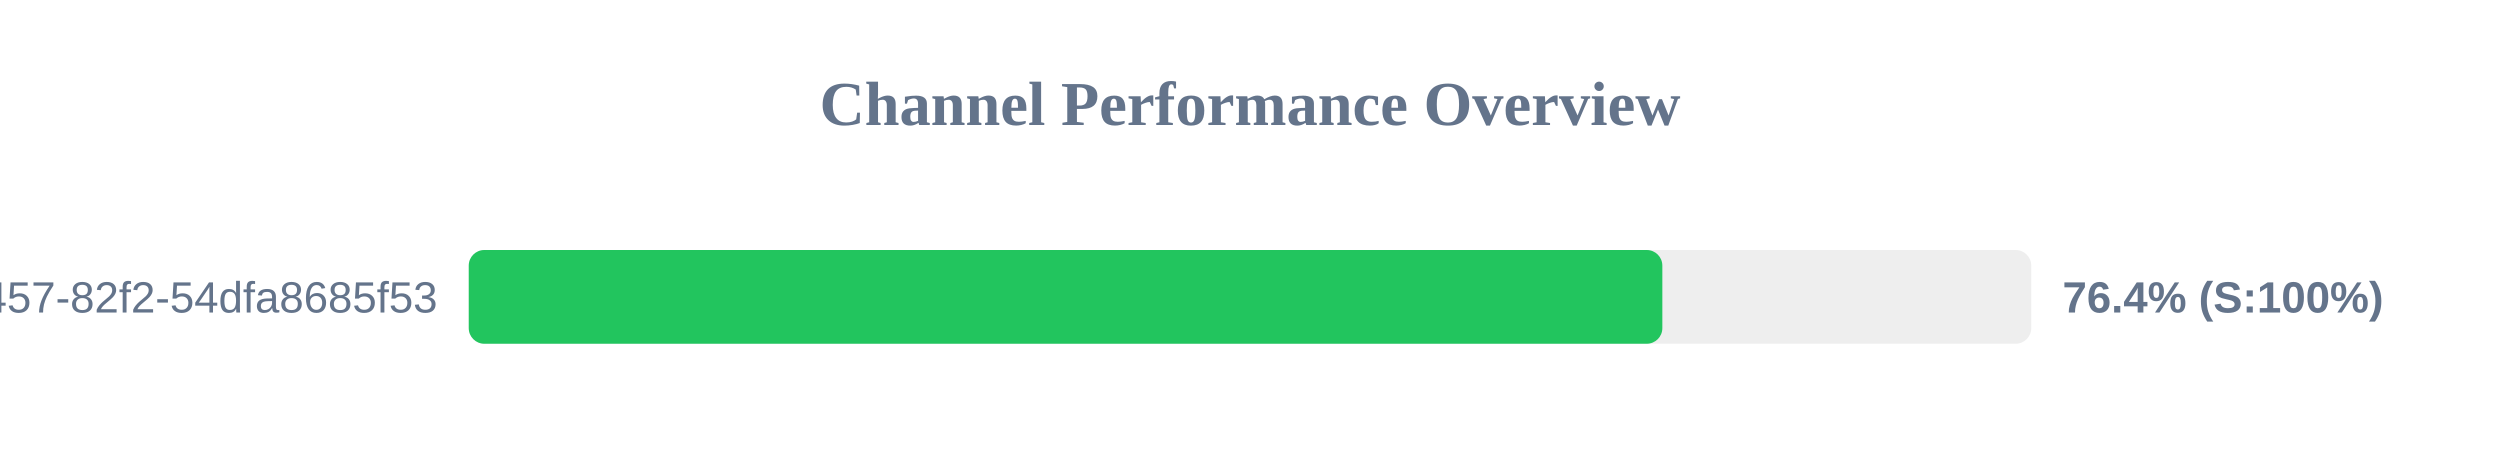
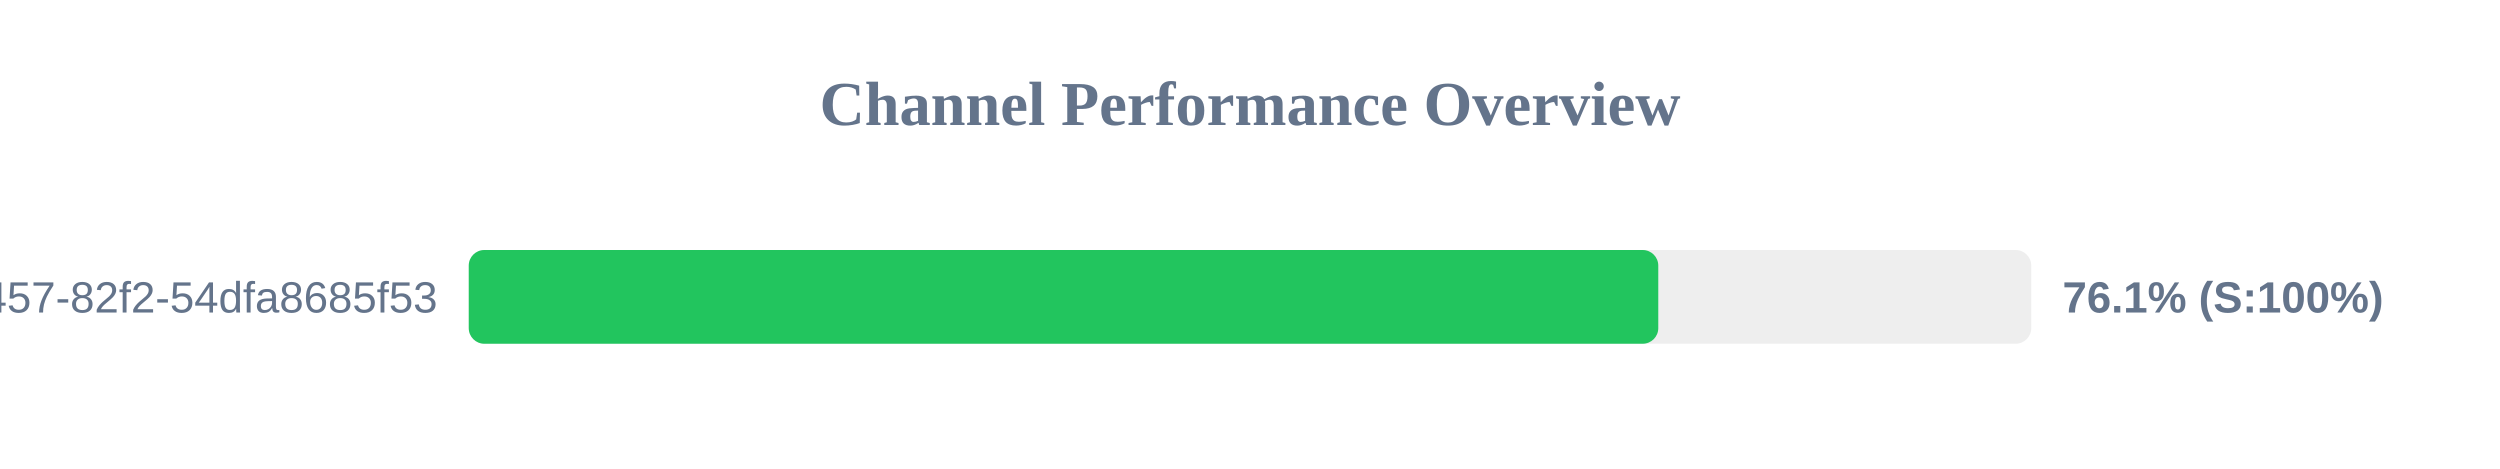
<svg xmlns="http://www.w3.org/2000/svg" width="800" height="150" version="1.1">
  <style>
        .row { font: 14px Arial; fill: #64748b; }
        .score { font: bold 14px Arial; fill: #64748b; }
    </style>
  <text x="400" y="40" text-anchor="middle" font-size="20px" font-weight="bold" fill="#64748b">Channel Performance Overview</text>
  <rect x="150" y="80" width="500" height="30" fill="#eee" rx="5" />
-   <rect x="150" y="80" width="381.95" height="30" fill="#22c55e" rx="5" />
+   <rect x="150" y="80" width="380.65" height="30" fill="#22c55e" rx="5" />
  <text x="140" y="100" text-anchor="end" class="row">?uuid=413c8b50-96bf-4457-82f2-54dfa8685f53</text>
-   <text x="660" y="100" text-anchor="start" class="score">76.4% (S:100%)</text>
+   <text x="660" y="100" text-anchor="start" class="score">76.1% (S:100%)</text>
</svg>
